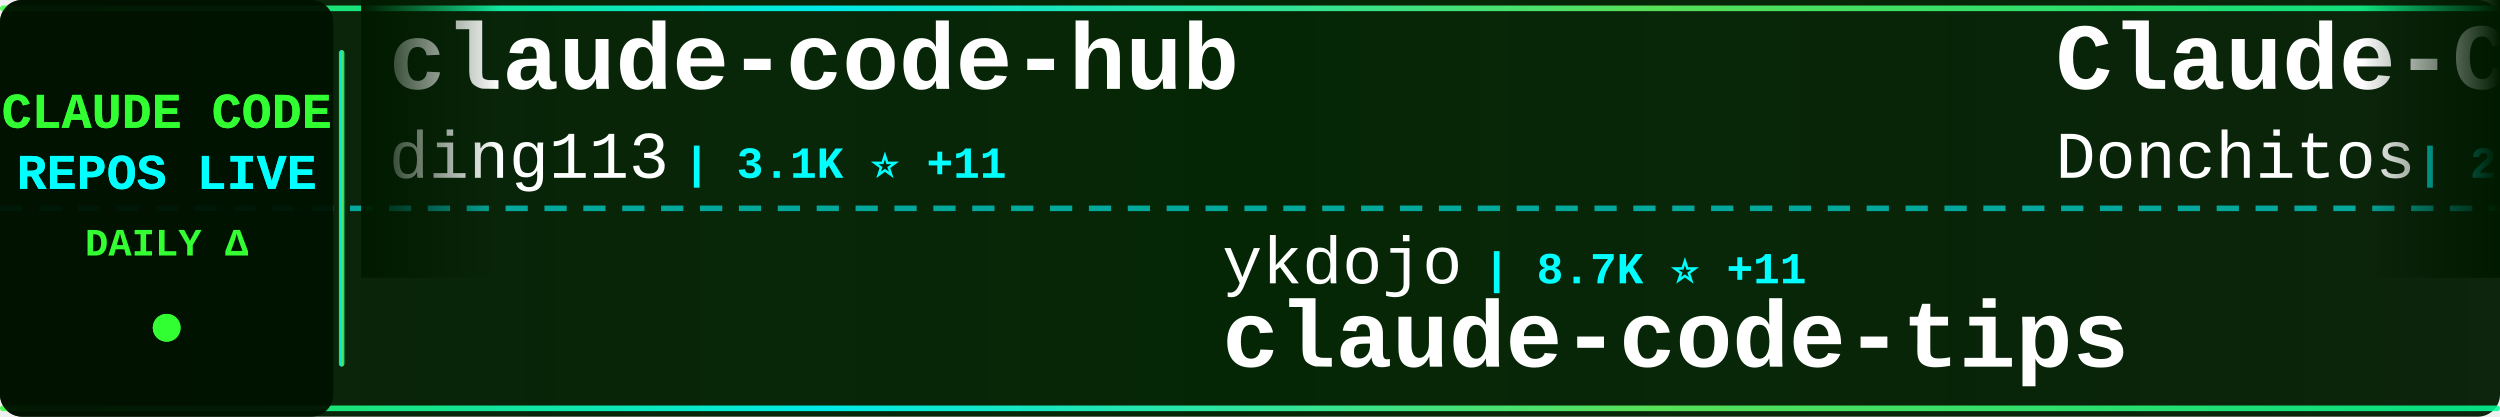
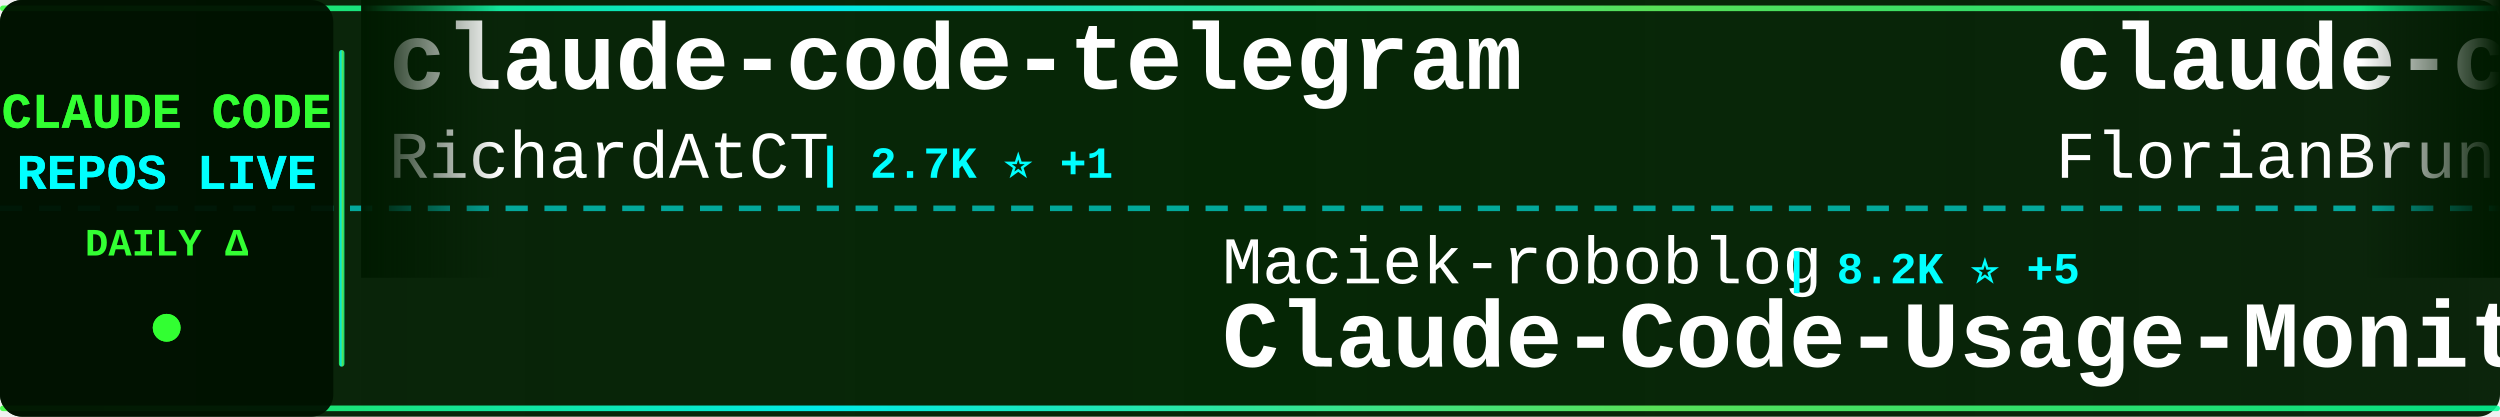
<svg xmlns="http://www.w3.org/2000/svg" width="900" height="150">
  <defs>
    <linearGradient id="tickerBg" x1="0%" y1="0%" x2="100%" y2="0%">
      <stop offset="0%" style="stop-color:#001a00;stop-opacity:0.95" />
      <stop offset="50%" style="stop-color:#002200;stop-opacity:0.98" />
      <stop offset="100%" style="stop-color:#001a00;stop-opacity:0.95" />
    </linearGradient>
    <linearGradient id="borderGrad" x1="0%" y1="0%" x2="100%" y2="0%">
      <stop offset="0%" style="stop-color:#33ff33;stop-opacity:0.85">
        <animate attributeName="stop-opacity" values="0.85;1;0.85" dur="2s" repeatCount="indefinite" />
      </stop>
      <stop offset="33%" style="stop-color:#00ffff;stop-opacity:0.9">
        <animate attributeName="stop-opacity" values="0.9;1;0.9" dur="2.2s" repeatCount="indefinite" />
      </stop>
      <stop offset="66%" style="stop-color:#66ff66;stop-opacity:0.85">
        <animate attributeName="stop-opacity" values="0.85;1;0.85" dur="1.8s" repeatCount="indefinite" />
      </stop>
      <stop offset="100%" style="stop-color:#00ff99;stop-opacity:0.85">
        <animate attributeName="stop-opacity" values="0.85;1;0.85" dur="2s" repeatCount="indefinite" />
      </stop>
    </linearGradient>
    <filter id="textGlow">
      <feGaussianBlur stdDeviation="0.1" result="coloredBlur" />
      <feMerge>
        <feMergeNode in="coloredBlur" />
        <feMergeNode in="SourceGraphic" />
      </feMerge>
    </filter>
    <filter id="metricGlow">
      <feGaussianBlur stdDeviation="0.2" result="coloredBlur" />
      <feMerge>
        <feMergeNode in="coloredBlur" />
        <feMergeNode in="SourceGraphic" />
      </feMerge>
    </filter>
    <linearGradient id="leftFade" x1="0%" y1="0%" x2="100%" y2="0%">
      <stop offset="0%" style="stop-color:#001a00;stop-opacity:1" />
      <stop offset="100%" style="stop-color:#001a00;stop-opacity:0" />
    </linearGradient>
    <linearGradient id="rightFade" x1="0%" y1="0%" x2="100%" y2="0%">
      <stop offset="0%" style="stop-color:#001a00;stop-opacity:0" />
      <stop offset="100%" style="stop-color:#001a00;stop-opacity:1" />
    </linearGradient>
  </defs>
  <rect width="900" height="150" fill="url(#tickerBg)" rx="8" />
  <rect x="0" y="2" width="900" height="2" fill="url(#borderGrad)" rx="1" />
  <rect x="0" y="146" width="900" height="2" fill="url(#borderGrad)" rx="1" />
  <line x1="0" y1="75" x2="900" y2="75" stroke="#00ffff" stroke-width="2" stroke-dasharray="8 6" opacity="0.6" />
  <rect x="0" y="0" width="120" height="150" fill="#001100" opacity="0.95" rx="8" />
  <text x="60" y="46" font-family="'Courier New', monospace" font-size="18" font-weight="bold" fill="#33ff33" text-anchor="middle" filter="url(#textGlow)">
    CLAUDE CODE
  </text>
  <text x="60" y="68" font-family="'Courier New', monospace" font-size="18" font-weight="bold" fill="#00ffff" text-anchor="middle" filter="url(#textGlow)">
    REPOS LIVE
  </text>
  <text x="60" y="92" font-family="'Courier New', monospace" font-size="14" font-weight="bold" fill="#33ff33" text-anchor="middle">
    DAILY Δ
  </text>
  <circle cx="60" cy="118" r="5" fill="#33ff33" filter="url(#metricGlow)">
    <animate attributeName="r" values="4;6;4" dur="1.5s" repeatCount="indefinite" />
    <animate attributeName="opacity" values="0.6;1;0.6" dur="1.5s" repeatCount="indefinite" />
  </circle>
  <rect x="122" y="18" width="2" height="114" fill="url(#borderGrad)" rx="1" />
  <clipPath id="tickerClip">
    <rect x="130" y="0" width="770" height="150" />
  </clipPath>
  <g clip-path="url(#tickerClip)">
    <g id="tickerItems">
      <animateTransform attributeName="transform" attributeType="XML" type="translate" from="0 0" to="-3000 0" dur="54s" repeatCount="indefinite" />
      <g transform="translate(0, 0)">
-         <text x="140" y="32" font-family="'Courier New', monospace" font-size="34" font-weight="bold" fill="#ffffff">claude-code-hub</text>
-         <text x="140" y="64" font-family="'Courier New', monospace" font-size="24" font-weight="normal" fill="#ffffff" opacity="1.0">ding113</text>
-         <text x="246" y="64" font-family="'Courier New', monospace" font-size="16" font-weight="bold" fill="#00ffff"> | 3.1K ⭐ +11</text>
+         <text x="140" y="32" font-family="'Courier New', monospace" font-size="34" font-weight="bold" fill="#ffffff">claude-code-telegram</text>
+         <text x="140" y="64" font-family="'Courier New', monospace" font-size="24" font-weight="normal" fill="#ffffff" opacity="1.0">RichardAtCT</text>
+         <text x="294" y="64" font-family="'Courier New', monospace" font-size="16" font-weight="bold" fill="#00ffff"> | 2.7K ⭐ +1</text>
      </g>
      <g transform="translate(300, 0)">
-         <text x="140" y="102" font-family="'Courier New', monospace" font-size="24" font-weight="normal" fill="#ffffff" opacity="1.0">ykdojo</text>
-         <text x="234" y="102" font-family="'Courier New', monospace" font-size="16" font-weight="bold" fill="#00ffff"> | 8.7K ⭐ +11</text>
-         <text x="140" y="132" font-family="'Courier New', monospace" font-size="34" font-weight="bold" fill="#ffffff">claude-code-tips</text>
+         <text x="140" y="102" font-family="'Courier New', monospace" font-size="24" font-weight="normal" fill="#ffffff" opacity="1.0">Maciek-roboblog</text>
+         <text x="342" y="102" font-family="'Courier New', monospace" font-size="16" font-weight="bold" fill="#00ffff"> | 8.2K ⭐ +5</text>
+         <text x="140" y="132" font-family="'Courier New', monospace" font-size="34" font-weight="bold" fill="#ffffff">Claude-Code-Usage-Monito...</text>
      </g>
      <g transform="translate(600, 0)">
-         <text x="140" y="32" font-family="'Courier New', monospace" font-size="34" font-weight="bold" fill="#ffffff">Claude-Code-Game-Studios</text>
-         <text x="140" y="64" font-family="'Courier New', monospace" font-size="24" font-weight="normal" fill="#ffffff" opacity="1.0">Donchitos</text>
-         <text x="270" y="64" font-family="'Courier New', monospace" font-size="16" font-weight="bold" fill="#00ffff"> | 21.6K ⭐ +61</text>
+         <text x="140" y="32" font-family="'Courier New', monospace" font-size="34" font-weight="bold" fill="#ffffff">claude-code-ultimate-gui...</text>
+         <text x="140" y="64" font-family="'Courier New', monospace" font-size="24" font-weight="normal" fill="#ffffff" opacity="1.0">FlorianBruniaux</text>
+         <text x="342" y="64" font-family="'Courier New', monospace" font-size="16" font-weight="bold" fill="#00ffff"> | 5.0K ⭐ +20</text>
      </g>
      <g transform="translate(900, 0)">
-         <text x="140" y="102" font-family="'Courier New', monospace" font-size="24" font-weight="normal" fill="#ffffff" opacity="1.0">chauncygu</text>
-         <text x="270" y="102" font-family="'Courier New', monospace" font-size="16" font-weight="bold" fill="#00ffff"> | 2.6K ⭐ +9</text>
-         <text x="140" y="132" font-family="'Courier New', monospace" font-size="34" font-weight="bold" fill="#ffffff">collection-claude-code-s...</text>
+         <text x="140" y="102" font-family="'Courier New', monospace" font-size="24" font-weight="normal" fill="#ffffff" opacity="1.0">frankbria</text>
+         <text x="270" y="102" font-family="'Courier New', monospace" font-size="16" font-weight="bold" fill="#00ffff"> | 9.3K ⭐ +15</text>
+         <text x="140" y="132" font-family="'Courier New', monospace" font-size="34" font-weight="bold" fill="#ffffff">ralph-claude-code</text>
      </g>
      <g transform="translate(1200, 0)">
-         <text x="140" y="32" font-family="'Courier New', monospace" font-size="34" font-weight="bold" fill="#ffffff">Open-ClaudeCode</text>
-         <text x="140" y="64" font-family="'Courier New', monospace" font-size="24" font-weight="normal" fill="#ffffff" opacity="1.0">LING71671</text>
-         <text x="270" y="64" font-family="'Courier New', monospace" font-size="16" font-weight="bold" fill="#00ffff"> | 884 ⭐ +1</text>
+         <text x="140" y="32" font-family="'Courier New', monospace" font-size="34" font-weight="bold" fill="#ffffff">claude-code-workflows</text>
+         <text x="140" y="64" font-family="'Courier New', monospace" font-size="24" font-weight="normal" fill="#ffffff" opacity="1.0">OneRedOak</text>
+         <text x="270" y="64" font-family="'Courier New', monospace" font-size="16" font-weight="bold" fill="#00ffff"> | 3.8K ⭐ +1</text>
      </g>
      <g transform="translate(1500, 0)">
-         <text x="140" y="102" font-family="'Courier New', monospace" font-size="24" font-weight="normal" fill="#ffffff" opacity="1.0">Hyper66666</text>
-         <text x="282" y="102" font-family="'Courier New', monospace" font-size="16" font-weight="bold" fill="#00ffff"> | 215 ⭐</text>
-         <text x="140" y="132" font-family="'Courier New', monospace" font-size="34" font-weight="bold" fill="#ffffff">claude-code-sourcemap</text>
+         <text x="140" y="102" font-family="'Courier New', monospace" font-size="24" font-weight="normal" fill="#ffffff" opacity="1.0">ponponon</text>
+         <text x="258" y="102" font-family="'Courier New', monospace" font-size="16" font-weight="bold" fill="#00ffff"> | 2.3K ⭐</text>
+         <text x="140" y="132" font-family="'Courier New', monospace" font-size="34" font-weight="bold" fill="#ffffff">claude_code_src</text>
      </g>
      <g transform="translate(1800, 0)">
-         <text x="140" y="32" font-family="'Courier New', monospace" font-size="34" font-weight="bold" fill="#ffffff">claude-code-hooks-master...</text>
-         <text x="140" y="64" font-family="'Courier New', monospace" font-size="24" font-weight="normal" fill="#ffffff" opacity="1.0">disler</text>
-         <text x="234" y="64" font-family="'Courier New', monospace" font-size="16" font-weight="bold" fill="#00ffff"> | 3.8K ⭐ +4</text>
+         <text x="140" y="32" font-family="'Courier New', monospace" font-size="34" font-weight="bold" fill="#ffffff">claude-code-guide</text>
+         <text x="140" y="64" font-family="'Courier New', monospace" font-size="24" font-weight="normal" fill="#ffffff" opacity="1.0">Cranot</text>
+         <text x="234" y="64" font-family="'Courier New', monospace" font-size="16" font-weight="bold" fill="#00ffff"> | 2.8K ⭐ +2</text>
      </g>
      <g transform="translate(2100, 0)">
-         <text x="140" y="102" font-family="'Courier New', monospace" font-size="24" font-weight="normal" fill="#ffffff" opacity="1.0">zebbern</text>
-         <text x="246" y="102" font-family="'Courier New', monospace" font-size="16" font-weight="bold" fill="#00ffff"> | 4.3K ⭐ +3</text>
-         <text x="140" y="132" font-family="'Courier New', monospace" font-size="34" font-weight="bold" fill="#ffffff">claude-code-guide</text>
+         <text x="140" y="102" font-family="'Courier New', monospace" font-size="24" font-weight="normal" fill="#ffffff" opacity="1.0">Yuyz0112</text>
+         <text x="258" y="102" font-family="'Courier New', monospace" font-size="16" font-weight="bold" fill="#00ffff"> | 2.4K ⭐</text>
+         <text x="140" y="132" font-family="'Courier New', monospace" font-size="34" font-weight="bold" fill="#ffffff">claude-code-reverse</text>
      </g>
      <g transform="translate(2400, 0)">
-         <text x="140" y="32" font-family="'Courier New', monospace" font-size="34" font-weight="bold" fill="#ffffff">claude-code-action</text>
-         <text x="140" y="64" font-family="'Courier New', monospace" font-size="24" font-weight="normal" fill="#ffffff" opacity="1.0">anthropics</text>
-         <text x="282" y="64" font-family="'Courier New', monospace" font-size="16" font-weight="bold" fill="#00ffff"> | 8.0K ⭐ +17</text>
+         <text x="140" y="32" font-family="'Courier New', monospace" font-size="34" font-weight="bold" fill="#ffffff">claude-code-cli</text>
+         <text x="140" y="64" font-family="'Courier New', monospace" font-size="24" font-weight="normal" fill="#ffffff" opacity="1.0">huangserva</text>
+         <text x="282" y="64" font-family="'Courier New', monospace" font-size="16" font-weight="bold" fill="#00ffff"> | 604 ⭐</text>
      </g>
      <g transform="translate(2700, 0)">
-         <text x="140" y="102" font-family="'Courier New', monospace" font-size="24" font-weight="normal" fill="#ffffff" opacity="1.0">affaan-m</text>
-         <text x="258" y="102" font-family="'Courier New', monospace" font-size="16" font-weight="bold" fill="#00ffff"> | 215.1K ⭐ +668</text>
-         <text x="140" y="132" font-family="'Courier New', monospace" font-size="34" font-weight="bold" fill="#ffffff">ECC</text>
+         <text x="140" y="102" font-family="'Courier New', monospace" font-size="24" font-weight="normal" fill="#ffffff" opacity="1.0">sugyan</text>
+         <text x="234" y="102" font-family="'Courier New', monospace" font-size="16" font-weight="bold" fill="#00ffff"> | 1.1K ⭐</text>
+         <text x="140" y="132" font-family="'Courier New', monospace" font-size="34" font-weight="bold" fill="#ffffff">claude-code-webui</text>
      </g>
      <g transform="translate(3000, 0)">
-         <text x="140" y="32" font-family="'Courier New', monospace" font-size="34" font-weight="bold" fill="#ffffff">claude-code-hub</text>
-         <text x="140" y="64" font-family="'Courier New', monospace" font-size="24" font-weight="normal" fill="#ffffff" opacity="1.0">ding113</text>
-         <text x="246" y="64" font-family="'Courier New', monospace" font-size="16" font-weight="bold" fill="#00ffff"> | 3.1K ⭐ +11</text>
+         <text x="140" y="32" font-family="'Courier New', monospace" font-size="34" font-weight="bold" fill="#ffffff">claude-code-telegram</text>
+         <text x="140" y="64" font-family="'Courier New', monospace" font-size="24" font-weight="normal" fill="#ffffff" opacity="1.0">RichardAtCT</text>
+         <text x="294" y="64" font-family="'Courier New', monospace" font-size="16" font-weight="bold" fill="#00ffff"> | 2.7K ⭐ +1</text>
      </g>
      <g transform="translate(3300, 0)">
-         <text x="140" y="102" font-family="'Courier New', monospace" font-size="24" font-weight="normal" fill="#ffffff" opacity="1.0">ykdojo</text>
-         <text x="234" y="102" font-family="'Courier New', monospace" font-size="16" font-weight="bold" fill="#00ffff"> | 8.7K ⭐ +11</text>
-         <text x="140" y="132" font-family="'Courier New', monospace" font-size="34" font-weight="bold" fill="#ffffff">claude-code-tips</text>
+         <text x="140" y="102" font-family="'Courier New', monospace" font-size="24" font-weight="normal" fill="#ffffff" opacity="1.0">Maciek-roboblog</text>
+         <text x="342" y="102" font-family="'Courier New', monospace" font-size="16" font-weight="bold" fill="#00ffff"> | 8.2K ⭐ +5</text>
+         <text x="140" y="132" font-family="'Courier New', monospace" font-size="34" font-weight="bold" fill="#ffffff">Claude-Code-Usage-Monito...</text>
      </g>
      <g transform="translate(3600, 0)">
-         <text x="140" y="32" font-family="'Courier New', monospace" font-size="34" font-weight="bold" fill="#ffffff">Claude-Code-Game-Studios</text>
-         <text x="140" y="64" font-family="'Courier New', monospace" font-size="24" font-weight="normal" fill="#ffffff" opacity="1.0">Donchitos</text>
-         <text x="270" y="64" font-family="'Courier New', monospace" font-size="16" font-weight="bold" fill="#00ffff"> | 21.6K ⭐ +61</text>
+         <text x="140" y="32" font-family="'Courier New', monospace" font-size="34" font-weight="bold" fill="#ffffff">claude-code-ultimate-gui...</text>
+         <text x="140" y="64" font-family="'Courier New', monospace" font-size="24" font-weight="normal" fill="#ffffff" opacity="1.0">FlorianBruniaux</text>
+         <text x="342" y="64" font-family="'Courier New', monospace" font-size="16" font-weight="bold" fill="#00ffff"> | 5.0K ⭐ +20</text>
      </g>
      <g transform="translate(3900, 0)">
-         <text x="140" y="102" font-family="'Courier New', monospace" font-size="24" font-weight="normal" fill="#ffffff" opacity="1.0">chauncygu</text>
-         <text x="270" y="102" font-family="'Courier New', monospace" font-size="16" font-weight="bold" fill="#00ffff"> | 2.6K ⭐ +9</text>
-         <text x="140" y="132" font-family="'Courier New', monospace" font-size="34" font-weight="bold" fill="#ffffff">collection-claude-code-s...</text>
+         <text x="140" y="102" font-family="'Courier New', monospace" font-size="24" font-weight="normal" fill="#ffffff" opacity="1.0">frankbria</text>
+         <text x="270" y="102" font-family="'Courier New', monospace" font-size="16" font-weight="bold" fill="#00ffff"> | 9.3K ⭐ +15</text>
+         <text x="140" y="132" font-family="'Courier New', monospace" font-size="34" font-weight="bold" fill="#ffffff">ralph-claude-code</text>
      </g>
    </g>
  </g>
  <rect x="130" y="0" width="50" height="100" fill="url(#leftFade)" />
  <rect x="850" y="0" width="50" height="100" fill="url(#rightFade)" />
</svg>
